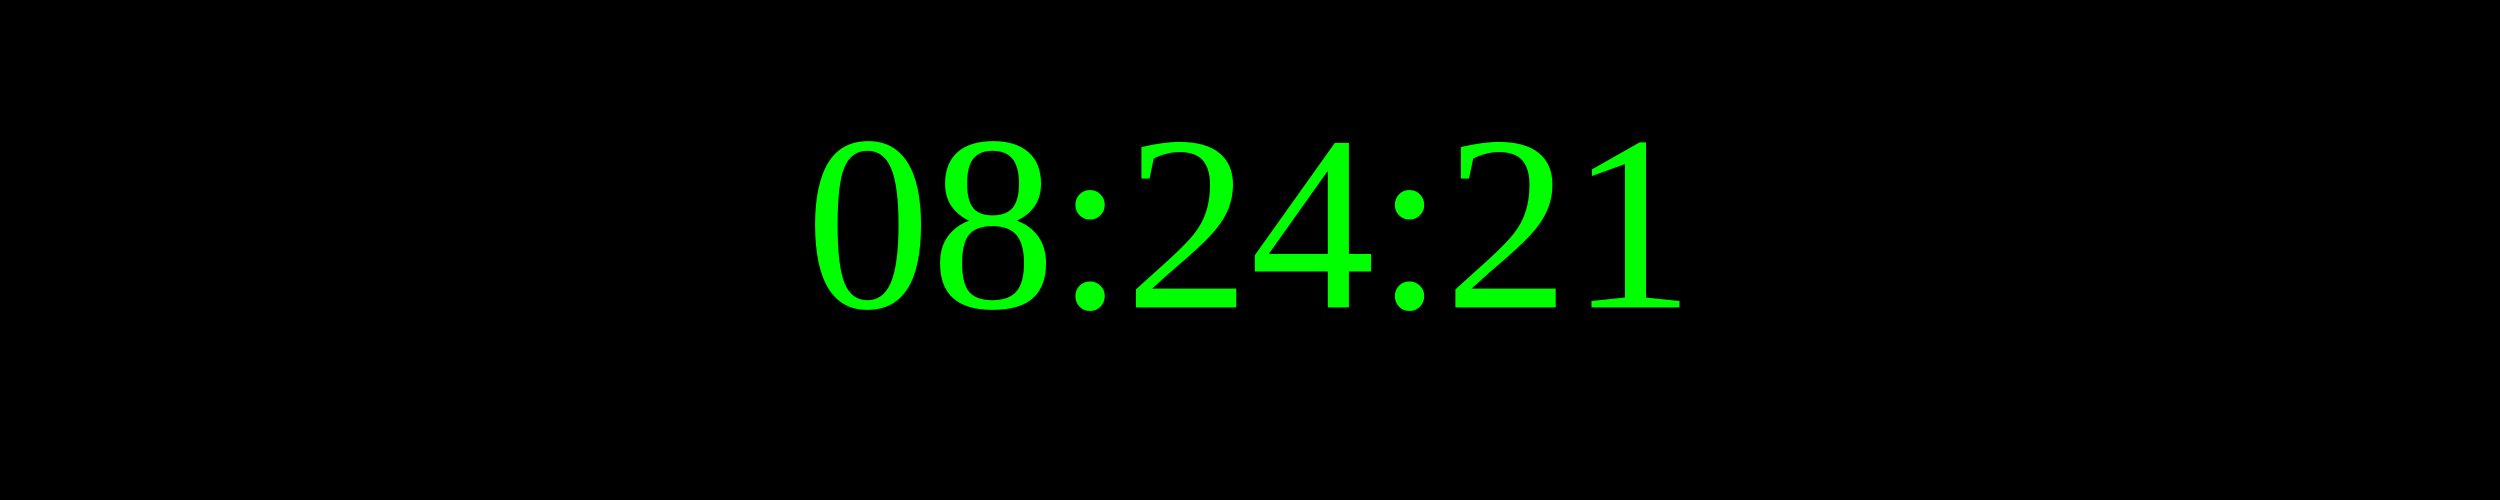
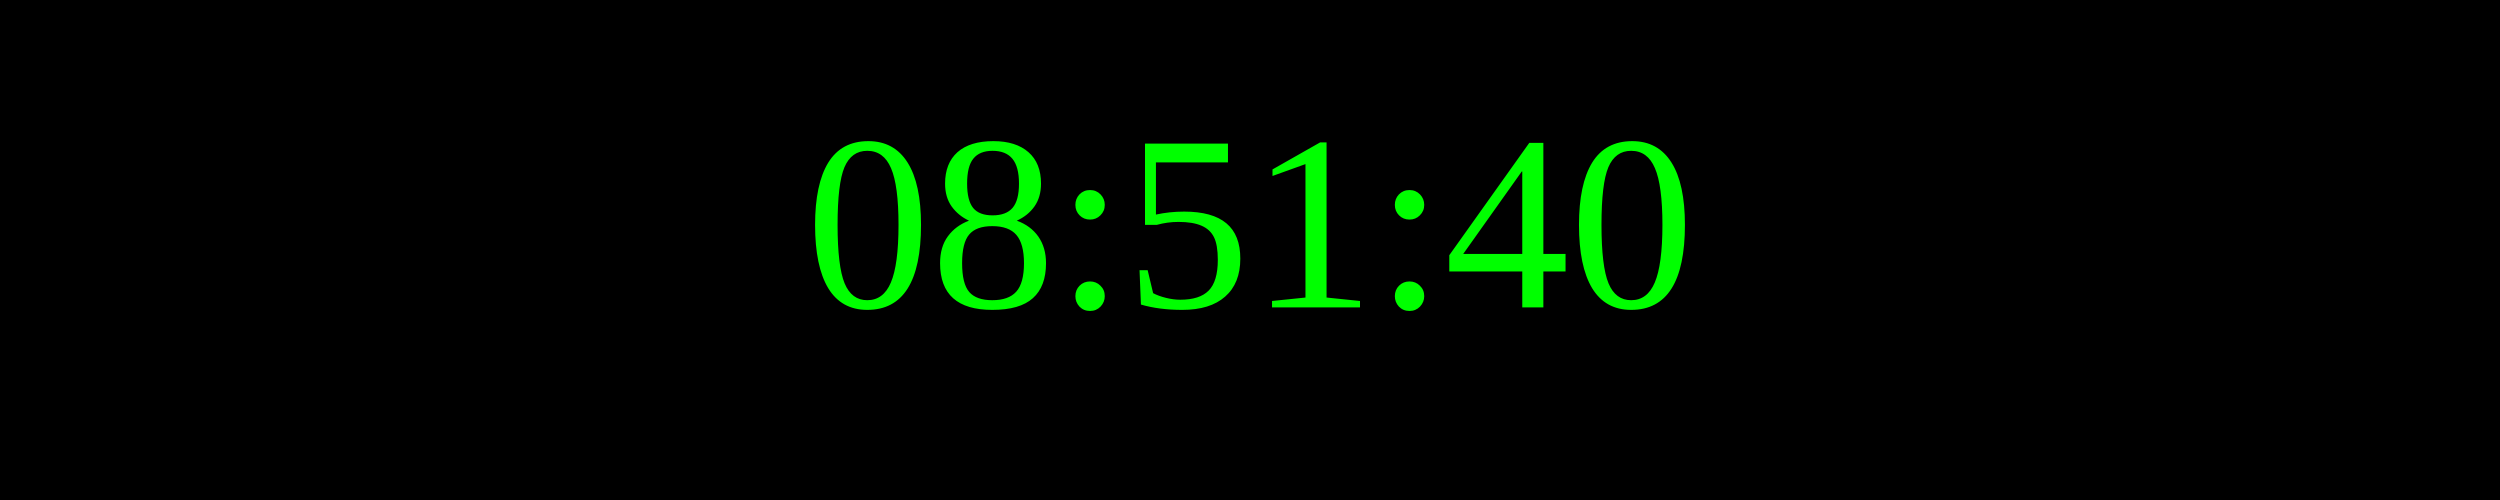
<svg xmlns="http://www.w3.org/2000/svg" width="250" height="50">
  <rect width="100%" height="100%" fill="black" />
  <text x="50%" y="50%" font-size="25" fill="lime" text-anchor="middle" dominant-baseline="middle">
- 08:24:21
+ 08:51:40
</text>
</svg>
